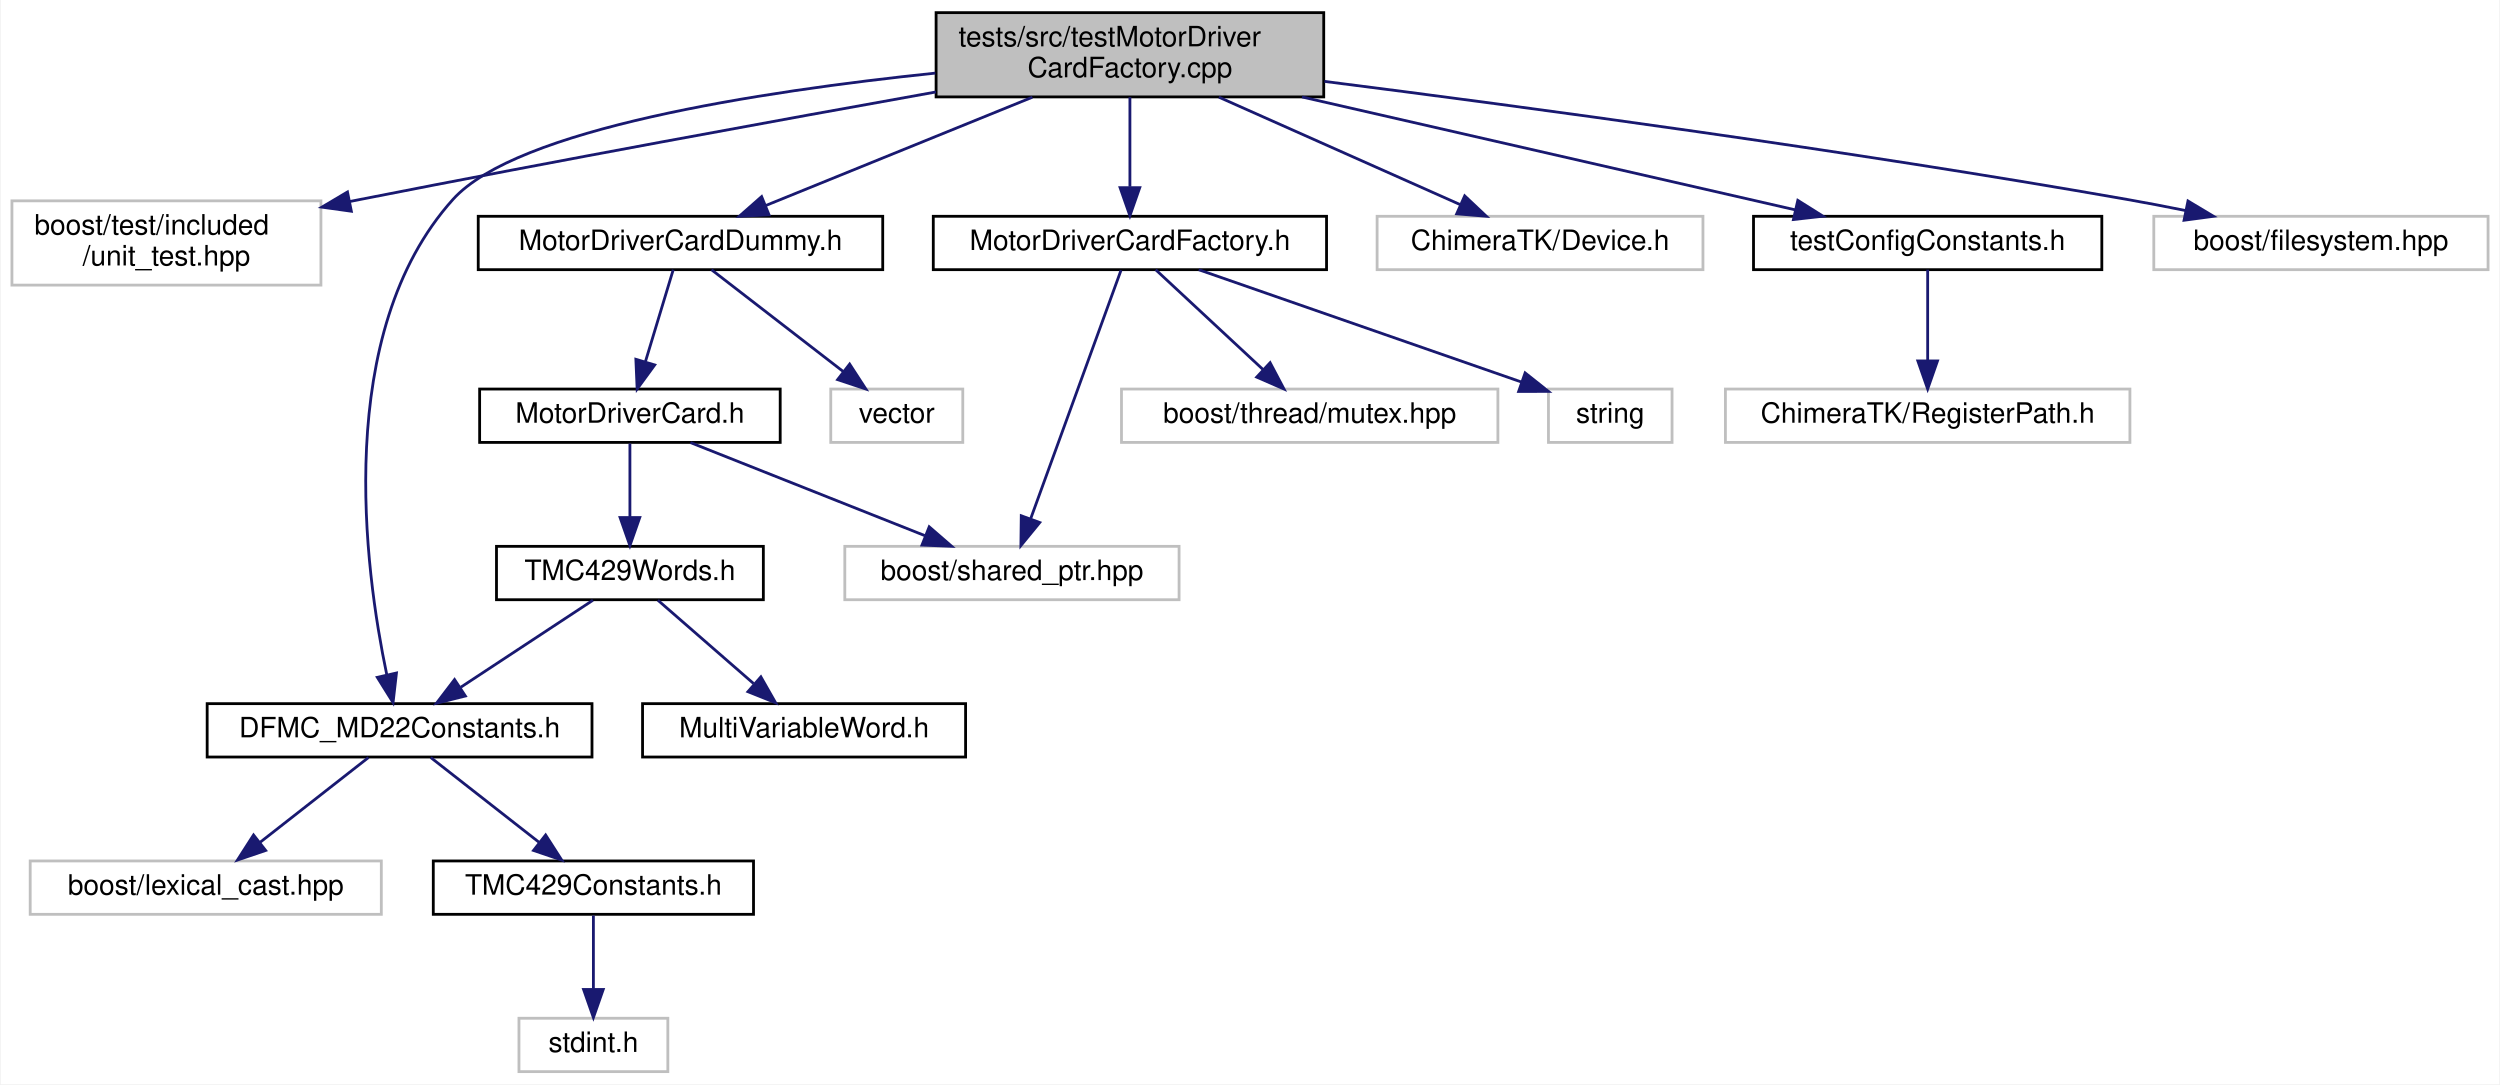
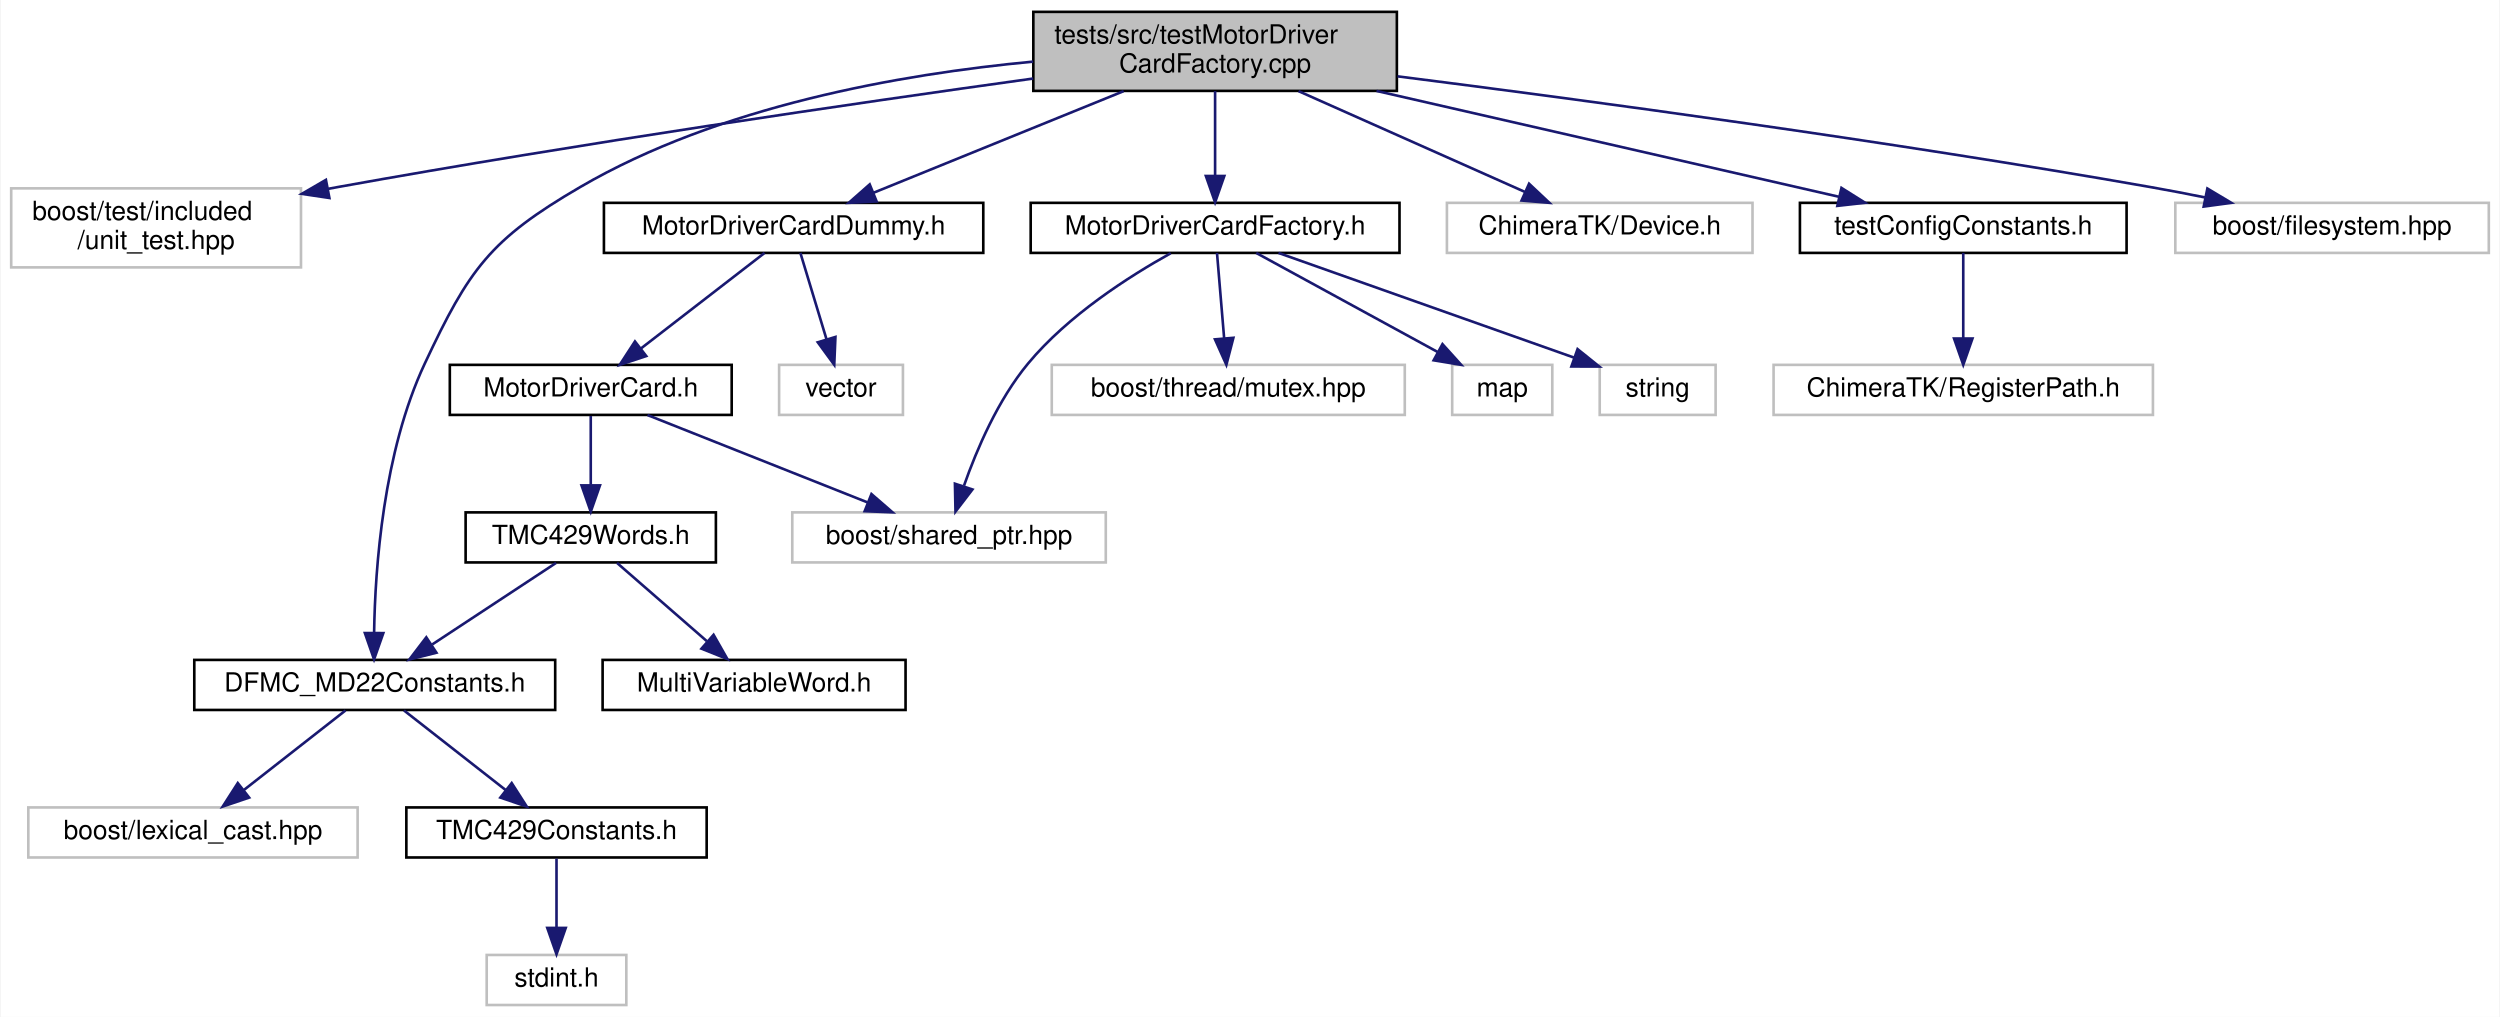
- <svg xmlns="http://www.w3.org/2000/svg" xmlns:xlink="http://www.w3.org/1999/xlink" width="890pt" height="386pt" viewBox="0.00 0.00 889.50 386.00">
+ <svg xmlns="http://www.w3.org/2000/svg" xmlns:xlink="http://www.w3.org/1999/xlink" width="949pt" height="386pt" viewBox="0.00 0.00 948.50 386.00">
  <g id="graph0" class="graph" transform="scale(1 1) rotate(0) translate(4 382)">
-     <polygon fill="white" stroke="transparent" points="-4,4 -4,-382 885.5,-382 885.5,4 -4,4" />
+     <polygon fill="white" stroke="transparent" points="-4,4 -4,-382 944.5,-382 944.5,4 -4,4" />
    <g id="node1" class="node">
      <g id="a_node1">
        <a xlink:title=" ">
-           <polygon fill="#bfbfbf" stroke="black" points="329,-347.5 329,-377.5 467,-377.5 467,-347.5 329,-347.5" />
-           <text text-anchor="start" x="337" y="-365.5" font-family="Helvetica,sans-Serif" font-size="10.00">tests/src/testMotorDriver</text>
-           <text text-anchor="middle" x="398" y="-354.5" font-family="Helvetica,sans-Serif" font-size="10.00">CardFactory.cpp</text>
+           <polygon fill="#bfbfbf" stroke="black" points="388,-347.5 388,-377.5 526,-377.5 526,-347.5 388,-347.5" />
+           <text text-anchor="start" x="396" y="-365.5" font-family="Helvetica,sans-Serif" font-size="10.00">tests/src/testMotorDriver</text>
+           <text text-anchor="middle" x="457" y="-354.5" font-family="Helvetica,sans-Serif" font-size="10.00">CardFactory.cpp</text>
        </a>
      </g>
    </g>
    <g id="node2" class="node">
      <g id="a_node2">
        <a xlink:title=" ">
          <polygon fill="white" stroke="#bfbfbf" points="0,-280.5 0,-310.5 110,-310.5 110,-280.5 0,-280.5" />
          <text text-anchor="start" x="8" y="-298.5" font-family="Helvetica,sans-Serif" font-size="10.00">boost/test/included</text>
          <text text-anchor="middle" x="55" y="-287.5" font-family="Helvetica,sans-Serif" font-size="10.00">/unit_test.hpp</text>
        </a>
      </g>
    </g>
    <g id="edge1" class="edge">
-       <path fill="none" stroke="midnightblue" d="M328.94,-349.26C273.48,-339.32 193.64,-324.73 124,-311 122.75,-310.75 121.49,-310.5 120.22,-310.25" />
-       <polygon fill="midnightblue" stroke="midnightblue" points="120.83,-306.8 110.34,-308.26 119.45,-313.66 120.83,-306.8" />
+       <path fill="none" stroke="midnightblue" d="M387.93,-352.19C320.45,-342.82 214.91,-327.43 124,-311 122.75,-310.77 121.48,-310.54 120.21,-310.3" />
+       <polygon fill="midnightblue" stroke="midnightblue" points="120.79,-306.85 110.31,-308.41 119.47,-313.73 120.79,-306.85" />
    </g>
    <g id="node3" class="node">
      <g id="a_node3">
        <a xlink:href="_d_f_m_c___m_d22_constants_8h.html" target="_top" xlink:title=" ">
          <polygon fill="white" stroke="black" points="69.5,-112.5 69.5,-131.5 206.5,-131.5 206.5,-112.5 69.5,-112.5" />
          <text text-anchor="middle" x="138" y="-119.5" font-family="Helvetica,sans-Serif" font-size="10.00">DFMC_MD22Constants.h</text>
        </a>
      </g>
    </g>
    <g id="edge2" class="edge">
-       <path fill="none" stroke="midnightblue" d="M328.72,-355.97C265.82,-349.42 179.55,-336.07 157,-311 114.26,-263.48 125.57,-179.39 133.42,-141.92" />
-       <polygon fill="midnightblue" stroke="midnightblue" points="136.89,-142.41 135.68,-131.89 130.07,-140.87 136.89,-142.41" />
+       <path fill="none" stroke="midnightblue" d="M387.92,-358.61C337.34,-353.85 268.63,-341.67 216,-311 181.72,-291.02 173.86,-279.92 157,-244 141.24,-210.43 138.14,-166.45 137.76,-141.82" />
+       <polygon fill="midnightblue" stroke="midnightblue" points="141.26,-141.68 137.74,-131.69 134.26,-141.69 141.26,-141.68" />
    </g>
    <g id="node7" class="node">
      <g id="a_node7">
        <a xlink:href="_motor_driver_card_dummy_8h.html" target="_top" xlink:title=" ">
-           <polygon fill="white" stroke="black" points="166,-286 166,-305 310,-305 310,-286 166,-286" />
-           <text text-anchor="middle" x="238" y="-293" font-family="Helvetica,sans-Serif" font-size="10.00">MotorDriverCardDummy.h</text>
+           <polygon fill="white" stroke="black" points="225,-286 225,-305 369,-305 369,-286 225,-286" />
+           <text text-anchor="middle" x="297" y="-293" font-family="Helvetica,sans-Serif" font-size="10.00">MotorDriverCardDummy.h</text>
        </a>
      </g>
    </g>
    <g id="edge6" class="edge">
-       <path fill="none" stroke="midnightblue" d="M363.28,-347.4C334.96,-335.89 295.35,-319.8 268.29,-308.81" />
-       <polygon fill="midnightblue" stroke="midnightblue" points="269.52,-305.53 258.94,-305.01 266.89,-312.01 269.52,-305.53" />
+       <path fill="none" stroke="midnightblue" d="M422.28,-347.4C393.96,-335.89 354.35,-319.8 327.29,-308.81" />
+       <polygon fill="midnightblue" stroke="midnightblue" points="328.52,-305.53 317.94,-305.01 325.89,-312.01 328.52,-305.53" />
    </g>
    <g id="node13" class="node">
      <g id="a_node13">
        <a xlink:href="_motor_driver_card_factory_8h.html" target="_top" xlink:title=" ">
-           <polygon fill="white" stroke="black" points="328,-286 328,-305 468,-305 468,-286 328,-286" />
-           <text text-anchor="middle" x="398" y="-293" font-family="Helvetica,sans-Serif" font-size="10.00">MotorDriverCardFactory.h</text>
+           <polygon fill="white" stroke="black" points="387,-286 387,-305 527,-305 527,-286 387,-286" />
+           <text text-anchor="middle" x="457" y="-293" font-family="Helvetica,sans-Serif" font-size="10.00">MotorDriverCardFactory.h</text>
        </a>
      </g>
    </g>
    <g id="edge13" class="edge">
-       <path fill="none" stroke="midnightblue" d="M398,-347.4C398,-338.06 398,-325.71 398,-315.52" />
-       <polygon fill="midnightblue" stroke="midnightblue" points="401.5,-315.19 398,-305.19 394.5,-315.19 401.5,-315.19" />
-     </g>
-     <g id="node16" class="node">
-       <g id="a_node16">
-         <a xlink:title=" ">
-           <polygon fill="white" stroke="#bfbfbf" points="486,-286 486,-305 602,-305 602,-286 486,-286" />
-           <text text-anchor="middle" x="544" y="-293" font-family="Helvetica,sans-Serif" font-size="10.00">ChimeraTK/Device.h</text>
-         </a>
-       </g>
-     </g>
-     <g id="edge17" class="edge">
-       <path fill="none" stroke="midnightblue" d="M429.68,-347.4C455.3,-335.99 491.04,-320.08 515.7,-309.1" />
-       <polygon fill="midnightblue" stroke="midnightblue" points="517.18,-312.27 524.89,-305.01 514.33,-305.88 517.18,-312.27" />
+       <path fill="none" stroke="midnightblue" d="M457,-347.4C457,-338.06 457,-325.71 457,-315.52" />
+       <polygon fill="midnightblue" stroke="midnightblue" points="460.5,-315.19 457,-305.19 453.5,-315.19 460.5,-315.19" />
    </g>
    <g id="node17" class="node">
      <g id="a_node17">
+         <a xlink:title=" ">
+           <polygon fill="white" stroke="#bfbfbf" points="545,-286 545,-305 661,-305 661,-286 545,-286" />
+           <text text-anchor="middle" x="603" y="-293" font-family="Helvetica,sans-Serif" font-size="10.00">ChimeraTK/Device.h</text>
+         </a>
+       </g>
+     </g>
+     <g id="edge18" class="edge">
+       <path fill="none" stroke="midnightblue" d="M488.68,-347.4C514.3,-335.99 550.04,-320.08 574.7,-309.1" />
+       <polygon fill="midnightblue" stroke="midnightblue" points="576.18,-312.27 583.89,-305.01 573.33,-305.88 576.18,-312.27" />
+     </g>
+     <g id="node18" class="node">
+       <g id="a_node18">
        <a xlink:href="test_config_constants_8h.html" target="_top" xlink:title=" ">
-           <polygon fill="white" stroke="black" points="620,-286 620,-305 744,-305 744,-286 620,-286" />
-           <text text-anchor="middle" x="682" y="-293" font-family="Helvetica,sans-Serif" font-size="10.00">testConfigConstants.h</text>
-         </a>
-       </g>
-     </g>
-     <g id="edge18" class="edge">
-       <path fill="none" stroke="midnightblue" d="M459.27,-347.48C511.95,-335.42 586.81,-318.29 634.9,-307.28" />
-       <polygon fill="midnightblue" stroke="midnightblue" points="635.77,-310.67 644.74,-305.03 634.21,-303.85 635.77,-310.67" />
-     </g>
-     <g id="node19" class="node">
-       <g id="a_node19">
-         <a xlink:title=" ">
-           <polygon fill="white" stroke="#bfbfbf" points="762.5,-286 762.5,-305 881.5,-305 881.5,-286 762.5,-286" />
-           <text text-anchor="middle" x="822" y="-293" font-family="Helvetica,sans-Serif" font-size="10.00">boost/filesystem.hpp</text>
-         </a>
-       </g>
-     </g>
-     <g id="edge20" class="edge">
-       <path fill="none" stroke="midnightblue" d="M467.26,-353.02C538.97,-343.92 654.14,-328.4 753,-311 759.72,-309.82 766.79,-308.46 773.73,-307.06" />
-       <polygon fill="midnightblue" stroke="midnightblue" points="774.67,-310.44 783.76,-305 773.27,-303.59 774.67,-310.44" />
+           <polygon fill="white" stroke="black" points="679,-286 679,-305 803,-305 803,-286 679,-286" />
+           <text text-anchor="middle" x="741" y="-293" font-family="Helvetica,sans-Serif" font-size="10.00">testConfigConstants.h</text>
+         </a>
+       </g>
+     </g>
+     <g id="edge19" class="edge">
+       <path fill="none" stroke="midnightblue" d="M518.27,-347.48C570.95,-335.42 645.81,-318.29 693.9,-307.28" />
+       <polygon fill="midnightblue" stroke="midnightblue" points="694.77,-310.67 703.74,-305.03 693.21,-303.85 694.77,-310.67" />
+     </g>
+     <g id="node20" class="node">
+       <g id="a_node20">
+         <a xlink:title=" ">
+           <polygon fill="white" stroke="#bfbfbf" points="821.5,-286 821.5,-305 940.5,-305 940.5,-286 821.5,-286" />
+           <text text-anchor="middle" x="881" y="-293" font-family="Helvetica,sans-Serif" font-size="10.00">boost/filesystem.hpp</text>
+         </a>
+       </g>
+     </g>
+     <g id="edge21" class="edge">
+       <path fill="none" stroke="midnightblue" d="M526.26,-353.02C597.97,-343.92 713.14,-328.4 812,-311 818.72,-309.82 825.79,-308.46 832.73,-307.06" />
+       <polygon fill="midnightblue" stroke="midnightblue" points="833.67,-310.44 842.76,-305 832.27,-303.59 833.67,-310.44" />
    </g>
    <g id="node4" class="node">
      <g id="a_node4">
        <a xlink:title=" ">
          <polygon fill="white" stroke="#bfbfbf" points="6.5,-56.5 6.5,-75.5 131.5,-75.5 131.5,-56.5 6.5,-56.5" />
          <text text-anchor="middle" x="69" y="-63.5" font-family="Helvetica,sans-Serif" font-size="10.00">boost/lexical_cast.hpp</text>
        </a>
      </g>
    </g>
    <g id="edge3" class="edge">
      <path fill="none" stroke="midnightblue" d="M126.91,-112.32C116.51,-104.18 100.74,-91.84 88.28,-82.09" />
      <polygon fill="midnightblue" stroke="midnightblue" points="90.32,-79.24 80.29,-75.83 86.01,-84.75 90.32,-79.24" />
    </g>
    <g id="node5" class="node">
      <g id="a_node5">
        <a xlink:href="_t_m_c429_constants_8h.html" target="_top" xlink:title=" ">
          <polygon fill="white" stroke="black" points="150,-56.5 150,-75.5 264,-75.5 264,-56.5 150,-56.5" />
          <text text-anchor="middle" x="207" y="-63.5" font-family="Helvetica,sans-Serif" font-size="10.00">TMC429Constants.h</text>
        </a>
      </g>
    </g>
    <g id="edge4" class="edge">
      <path fill="none" stroke="midnightblue" d="M149.09,-112.32C159.49,-104.18 175.26,-91.84 187.72,-82.09" />
      <polygon fill="midnightblue" stroke="midnightblue" points="189.99,-84.75 195.71,-75.83 185.68,-79.24 189.99,-84.75" />
    </g>
    <g id="node6" class="node">
      <g id="a_node6">
        <a xlink:title=" ">
          <polygon fill="white" stroke="#bfbfbf" points="180.5,-0.5 180.5,-19.5 233.5,-19.5 233.5,-0.5 180.5,-0.5" />
          <text text-anchor="middle" x="207" y="-7.5" font-family="Helvetica,sans-Serif" font-size="10.00">stdint.h</text>
        </a>
      </g>
    </g>
    <g id="edge5" class="edge">
      <path fill="none" stroke="midnightblue" d="M207,-56.08C207,-49.01 207,-38.86 207,-29.99" />
      <polygon fill="midnightblue" stroke="midnightblue" points="210.5,-29.75 207,-19.75 203.5,-29.75 210.5,-29.75" />
    </g>
    <g id="node8" class="node">
      <g id="a_node8">
        <a xlink:href="_motor_driver_card_8h.html" target="_top" xlink:title=" ">
          <polygon fill="white" stroke="black" points="166.5,-224.5 166.5,-243.5 273.5,-243.5 273.5,-224.5 166.5,-224.5" />
          <text text-anchor="middle" x="220" y="-231.5" font-family="Helvetica,sans-Serif" font-size="10.00">MotorDriverCard.h</text>
        </a>
      </g>
    </g>
    <g id="edge7" class="edge">
-       <path fill="none" stroke="midnightblue" d="M235.42,-285.98C232.85,-277.49 228.83,-264.2 225.54,-253.32" />
-       <polygon fill="midnightblue" stroke="midnightblue" points="228.82,-252.07 222.57,-243.51 222.12,-254.09 228.82,-252.07" />
+       <path fill="none" stroke="midnightblue" d="M285.97,-285.98C273.73,-276.52 253.77,-261.1 239.01,-249.69" />
+       <polygon fill="midnightblue" stroke="midnightblue" points="241.06,-246.85 231.01,-243.51 236.78,-252.39 241.06,-246.85" />
    </g>
    <g id="node12" class="node">
      <g id="a_node12">
        <a xlink:title=" ">
          <polygon fill="white" stroke="#bfbfbf" points="291.5,-224.5 291.5,-243.5 338.5,-243.5 338.5,-224.5 291.5,-224.5" />
          <text text-anchor="middle" x="315" y="-231.5" font-family="Helvetica,sans-Serif" font-size="10.00">vector</text>
        </a>
      </g>
    </g>
    <g id="edge12" class="edge">
-       <path fill="none" stroke="midnightblue" d="M249.03,-285.98C261.27,-276.52 281.23,-261.1 295.99,-249.69" />
-       <polygon fill="midnightblue" stroke="midnightblue" points="298.22,-252.39 303.99,-243.51 293.94,-246.85 298.22,-252.39" />
+       <path fill="none" stroke="midnightblue" d="M299.58,-285.98C302.15,-277.49 306.17,-264.2 309.46,-253.32" />
+       <polygon fill="midnightblue" stroke="midnightblue" points="312.88,-254.09 312.43,-243.51 306.18,-252.07 312.88,-254.09" />
    </g>
    <g id="node9" class="node">
      <g id="a_node9">
        <a xlink:href="_t_m_c429_words_8h.html" target="_top" xlink:title=" ">
          <polygon fill="white" stroke="black" points="172.5,-168.5 172.5,-187.5 267.5,-187.5 267.5,-168.5 172.5,-168.5" />
          <text text-anchor="middle" x="220" y="-175.5" font-family="Helvetica,sans-Serif" font-size="10.00">TMC429Words.h</text>
        </a>
      </g>
    </g>
    <g id="edge8" class="edge">
      <path fill="none" stroke="midnightblue" d="M220,-224.08C220,-217.01 220,-206.86 220,-197.99" />
      <polygon fill="midnightblue" stroke="midnightblue" points="223.5,-197.75 220,-187.75 216.5,-197.75 223.5,-197.75" />
    </g>
    <g id="node11" class="node">
      <g id="a_node11">
        <a xlink:title=" ">
          <polygon fill="white" stroke="#bfbfbf" points="296.5,-168.5 296.5,-187.5 415.5,-187.5 415.5,-168.5 296.5,-168.5" />
          <text text-anchor="middle" x="356" y="-175.5" font-family="Helvetica,sans-Serif" font-size="10.00">boost/shared_ptr.hpp</text>
        </a>
      </g>
    </g>
    <g id="edge11" class="edge">
      <path fill="none" stroke="midnightblue" d="M241.55,-224.44C264.03,-215.52 299.49,-201.44 324.98,-191.32" />
      <polygon fill="midnightblue" stroke="midnightblue" points="326.55,-194.46 334.55,-187.52 323.97,-187.95 326.55,-194.46" />
    </g>
    <g id="edge9" class="edge">
      <path fill="none" stroke="midnightblue" d="M206.83,-168.32C194.15,-159.98 174.77,-147.21 159.79,-137.35" />
      <polygon fill="midnightblue" stroke="midnightblue" points="161.42,-134.23 151.14,-131.65 157.57,-140.08 161.42,-134.23" />
    </g>
    <g id="node10" class="node">
      <g id="a_node10">
        <a xlink:href="_multi_variable_word_8h.html" target="_top" xlink:title=" ">
          <polygon fill="white" stroke="black" points="224.5,-112.5 224.5,-131.5 339.5,-131.5 339.5,-112.5 224.5,-112.5" />
          <text text-anchor="middle" x="282" y="-119.5" font-family="Helvetica,sans-Serif" font-size="10.00">MultiVariableWord.h</text>
        </a>
      </g>
    </g>
    <g id="edge10" class="edge">
      <path fill="none" stroke="midnightblue" d="M229.96,-168.32C239.13,-160.34 252.94,-148.31 264.03,-138.65" />
      <polygon fill="midnightblue" stroke="midnightblue" points="266.62,-141.04 271.86,-131.83 262.02,-135.76 266.62,-141.04" />
    </g>
    <g id="edge14" class="edge">
-       <path fill="none" stroke="midnightblue" d="M394.84,-285.82C388.03,-267.09 371.83,-222.55 362.65,-197.29" />
-       <polygon fill="midnightblue" stroke="midnightblue" points="365.9,-195.98 359.19,-187.78 359.32,-198.38 365.9,-195.98" />
+       <path fill="none" stroke="midnightblue" d="M440.16,-285.88C424.43,-277.13 401.16,-262.28 386,-244 374.6,-230.26 366.55,-211.48 361.68,-197.64" />
+       <polygon fill="midnightblue" stroke="midnightblue" points="364.89,-196.2 358.45,-187.79 358.24,-198.38 364.89,-196.2" />
    </g>
    <g id="node14" class="node">
      <g id="a_node14">
        <a xlink:title=" ">
          <polygon fill="white" stroke="#bfbfbf" points="395,-224.5 395,-243.5 529,-243.5 529,-224.5 395,-224.5" />
          <text text-anchor="middle" x="462" y="-231.5" font-family="Helvetica,sans-Serif" font-size="10.00">boost/thread/mutex.hpp</text>
        </a>
      </g>
    </g>
    <g id="edge15" class="edge">
-       <path fill="none" stroke="midnightblue" d="M407.17,-285.98C417.15,-276.7 433.31,-261.67 445.51,-250.33" />
-       <polygon fill="midnightblue" stroke="midnightblue" points="447.91,-252.88 452.85,-243.51 443.14,-247.75 447.91,-252.88" />
+       <path fill="none" stroke="midnightblue" d="M457.72,-285.98C458.42,-277.58 459.52,-264.48 460.43,-253.66" />
+       <polygon fill="midnightblue" stroke="midnightblue" points="463.94,-253.77 461.28,-243.51 456.96,-253.18 463.94,-253.77" />
    </g>
    <g id="node15" class="node">
      <g id="a_node15">
        <a xlink:title=" ">
-           <polygon fill="white" stroke="#bfbfbf" points="547,-224.5 547,-243.5 591,-243.5 591,-224.5 547,-224.5" />
-           <text text-anchor="middle" x="569" y="-231.5" font-family="Helvetica,sans-Serif" font-size="10.00">string</text>
+           <polygon fill="white" stroke="#bfbfbf" points="547,-224.5 547,-243.5 585,-243.5 585,-224.5 547,-224.5" />
+           <text text-anchor="middle" x="566" y="-231.5" font-family="Helvetica,sans-Serif" font-size="10.00">map</text>
        </a>
      </g>
    </g>
    <g id="edge16" class="edge">
-       <path fill="none" stroke="midnightblue" d="M422.5,-285.98C452.71,-275.46 504.13,-257.57 537.32,-246.02" />
-       <polygon fill="midnightblue" stroke="midnightblue" points="538.69,-249.25 546.99,-242.66 536.39,-242.64 538.69,-249.25" />
-     </g>
-     <g id="node18" class="node">
-       <g id="a_node18">
-         <a xlink:title=" ">
-           <polygon fill="white" stroke="#bfbfbf" points="610,-224.5 610,-243.5 754,-243.5 754,-224.5 610,-224.5" />
-           <text text-anchor="middle" x="682" y="-231.5" font-family="Helvetica,sans-Serif" font-size="10.00">ChimeraTK/RegisterPath.h</text>
-         </a>
-       </g>
-     </g>
-     <g id="edge19" class="edge">
-       <path fill="none" stroke="midnightblue" d="M682,-285.98C682,-277.58 682,-264.48 682,-253.66" />
-       <polygon fill="midnightblue" stroke="midnightblue" points="685.5,-253.51 682,-243.51 678.5,-253.51 685.5,-253.51" />
+       <path fill="none" stroke="midnightblue" d="M472.62,-285.98C490.59,-276.17 520.32,-259.93 541.41,-248.42" />
+       <polygon fill="midnightblue" stroke="midnightblue" points="543.31,-251.37 550.41,-243.51 539.96,-245.23 543.31,-251.37" />
+     </g>
+     <g id="node16" class="node">
+       <g id="a_node16">
+         <a xlink:title=" ">
+           <polygon fill="white" stroke="#bfbfbf" points="603,-224.5 603,-243.5 647,-243.5 647,-224.5 603,-224.5" />
+           <text text-anchor="middle" x="625" y="-231.5" font-family="Helvetica,sans-Serif" font-size="10.00">string</text>
+         </a>
+       </g>
+     </g>
+     <g id="edge17" class="edge">
+       <path fill="none" stroke="midnightblue" d="M481.07,-285.98C510.59,-275.52 560.71,-257.77 593.33,-246.22" />
+       <polygon fill="midnightblue" stroke="midnightblue" points="594.59,-249.48 602.85,-242.85 592.25,-242.88 594.59,-249.48" />
+     </g>
+     <g id="node19" class="node">
+       <g id="a_node19">
+         <a xlink:title=" ">
+           <polygon fill="white" stroke="#bfbfbf" points="669,-224.5 669,-243.5 813,-243.5 813,-224.5 669,-224.5" />
+           <text text-anchor="middle" x="741" y="-231.5" font-family="Helvetica,sans-Serif" font-size="10.00">ChimeraTK/RegisterPath.h</text>
+         </a>
+       </g>
+     </g>
+     <g id="edge20" class="edge">
+       <path fill="none" stroke="midnightblue" d="M741,-285.98C741,-277.58 741,-264.48 741,-253.66" />
+       <polygon fill="midnightblue" stroke="midnightblue" points="744.5,-253.51 741,-243.51 737.5,-253.51 744.5,-253.51" />
    </g>
  </g>
</svg>
